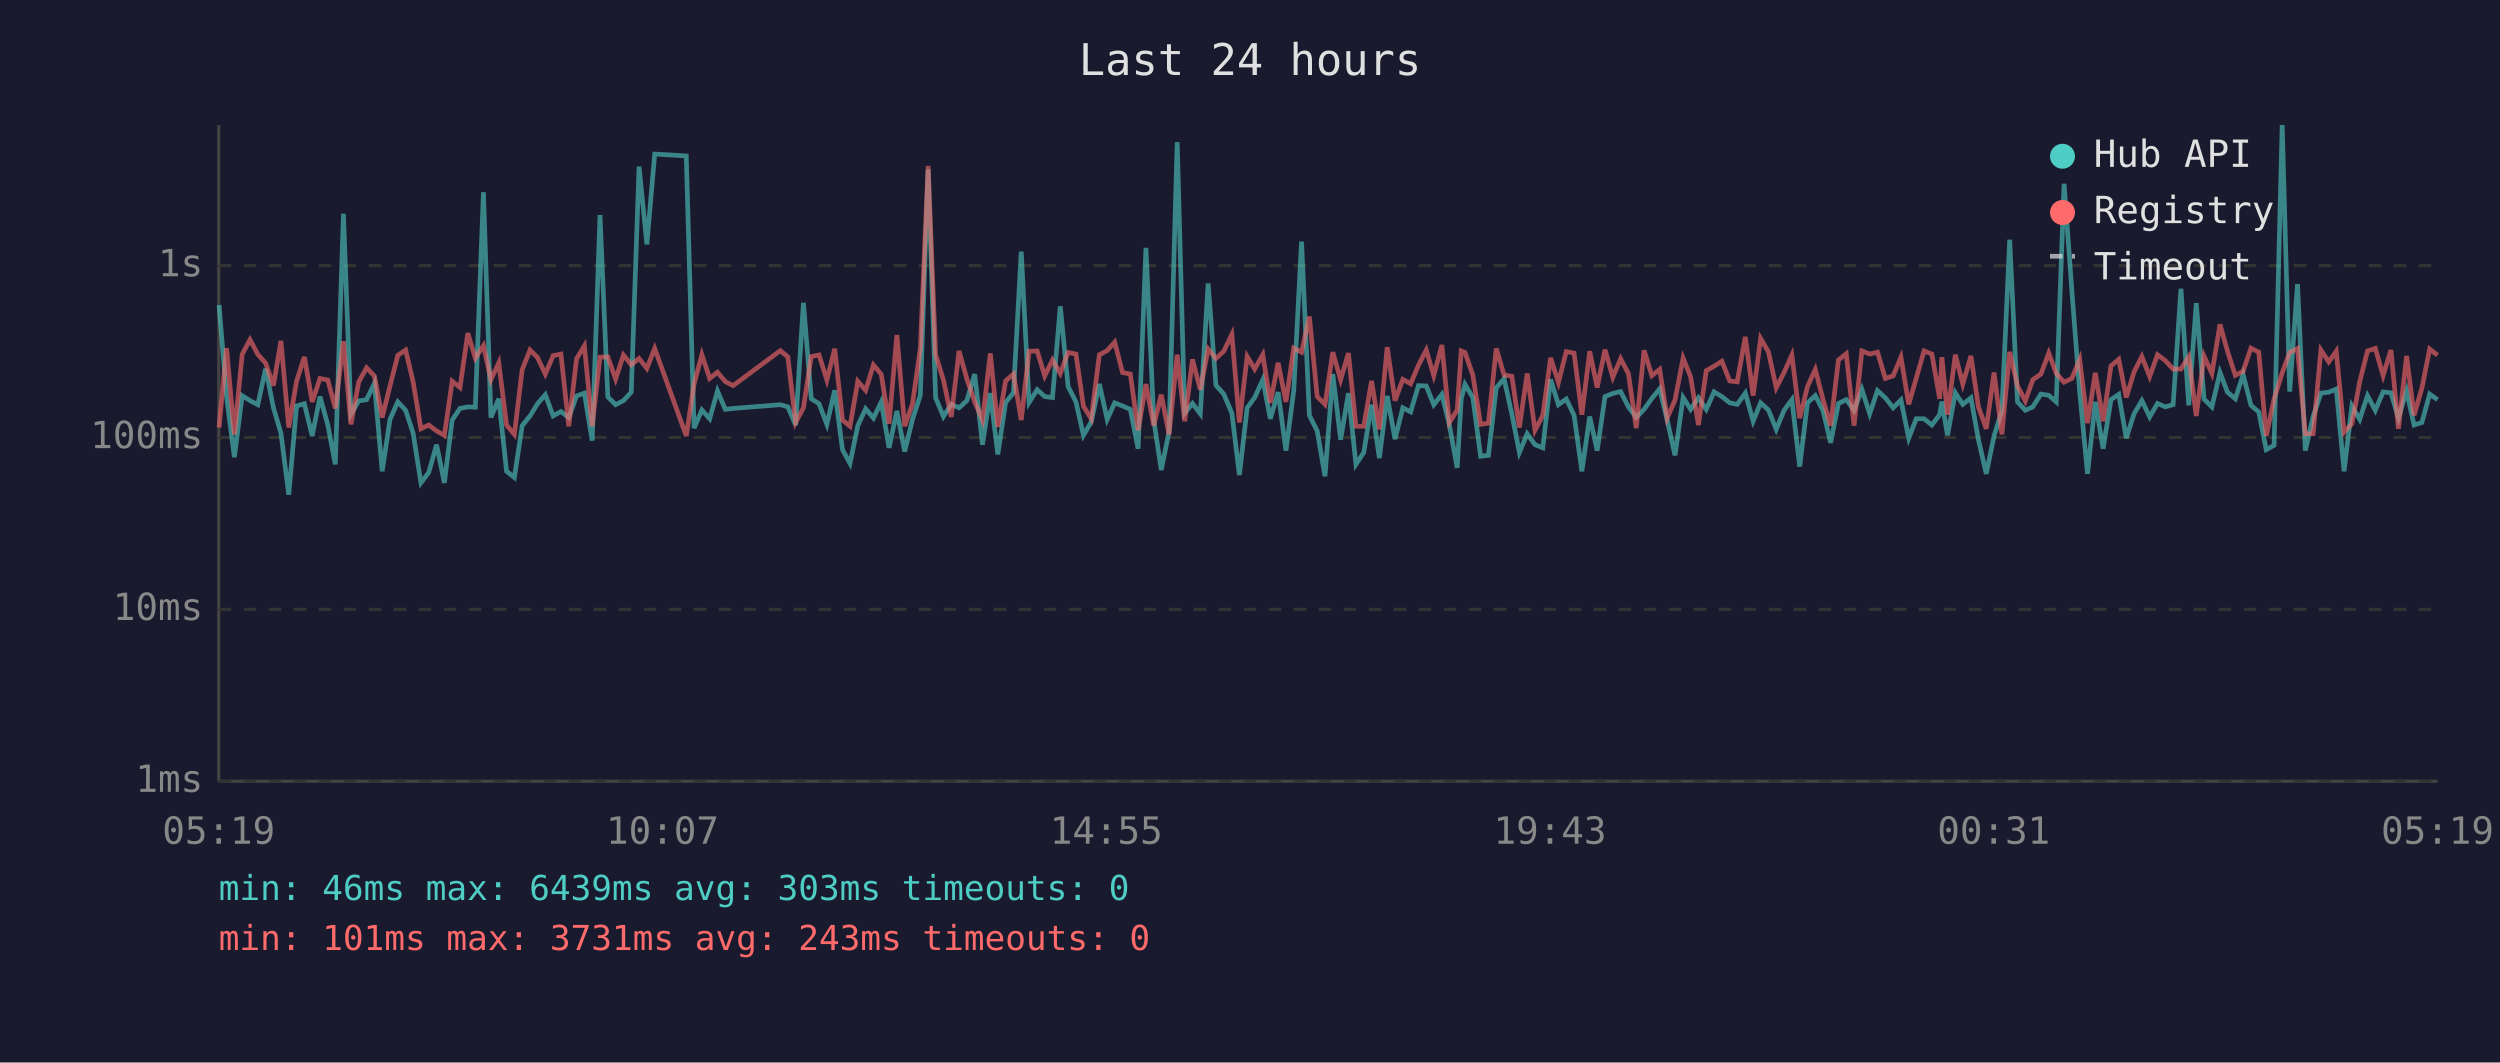
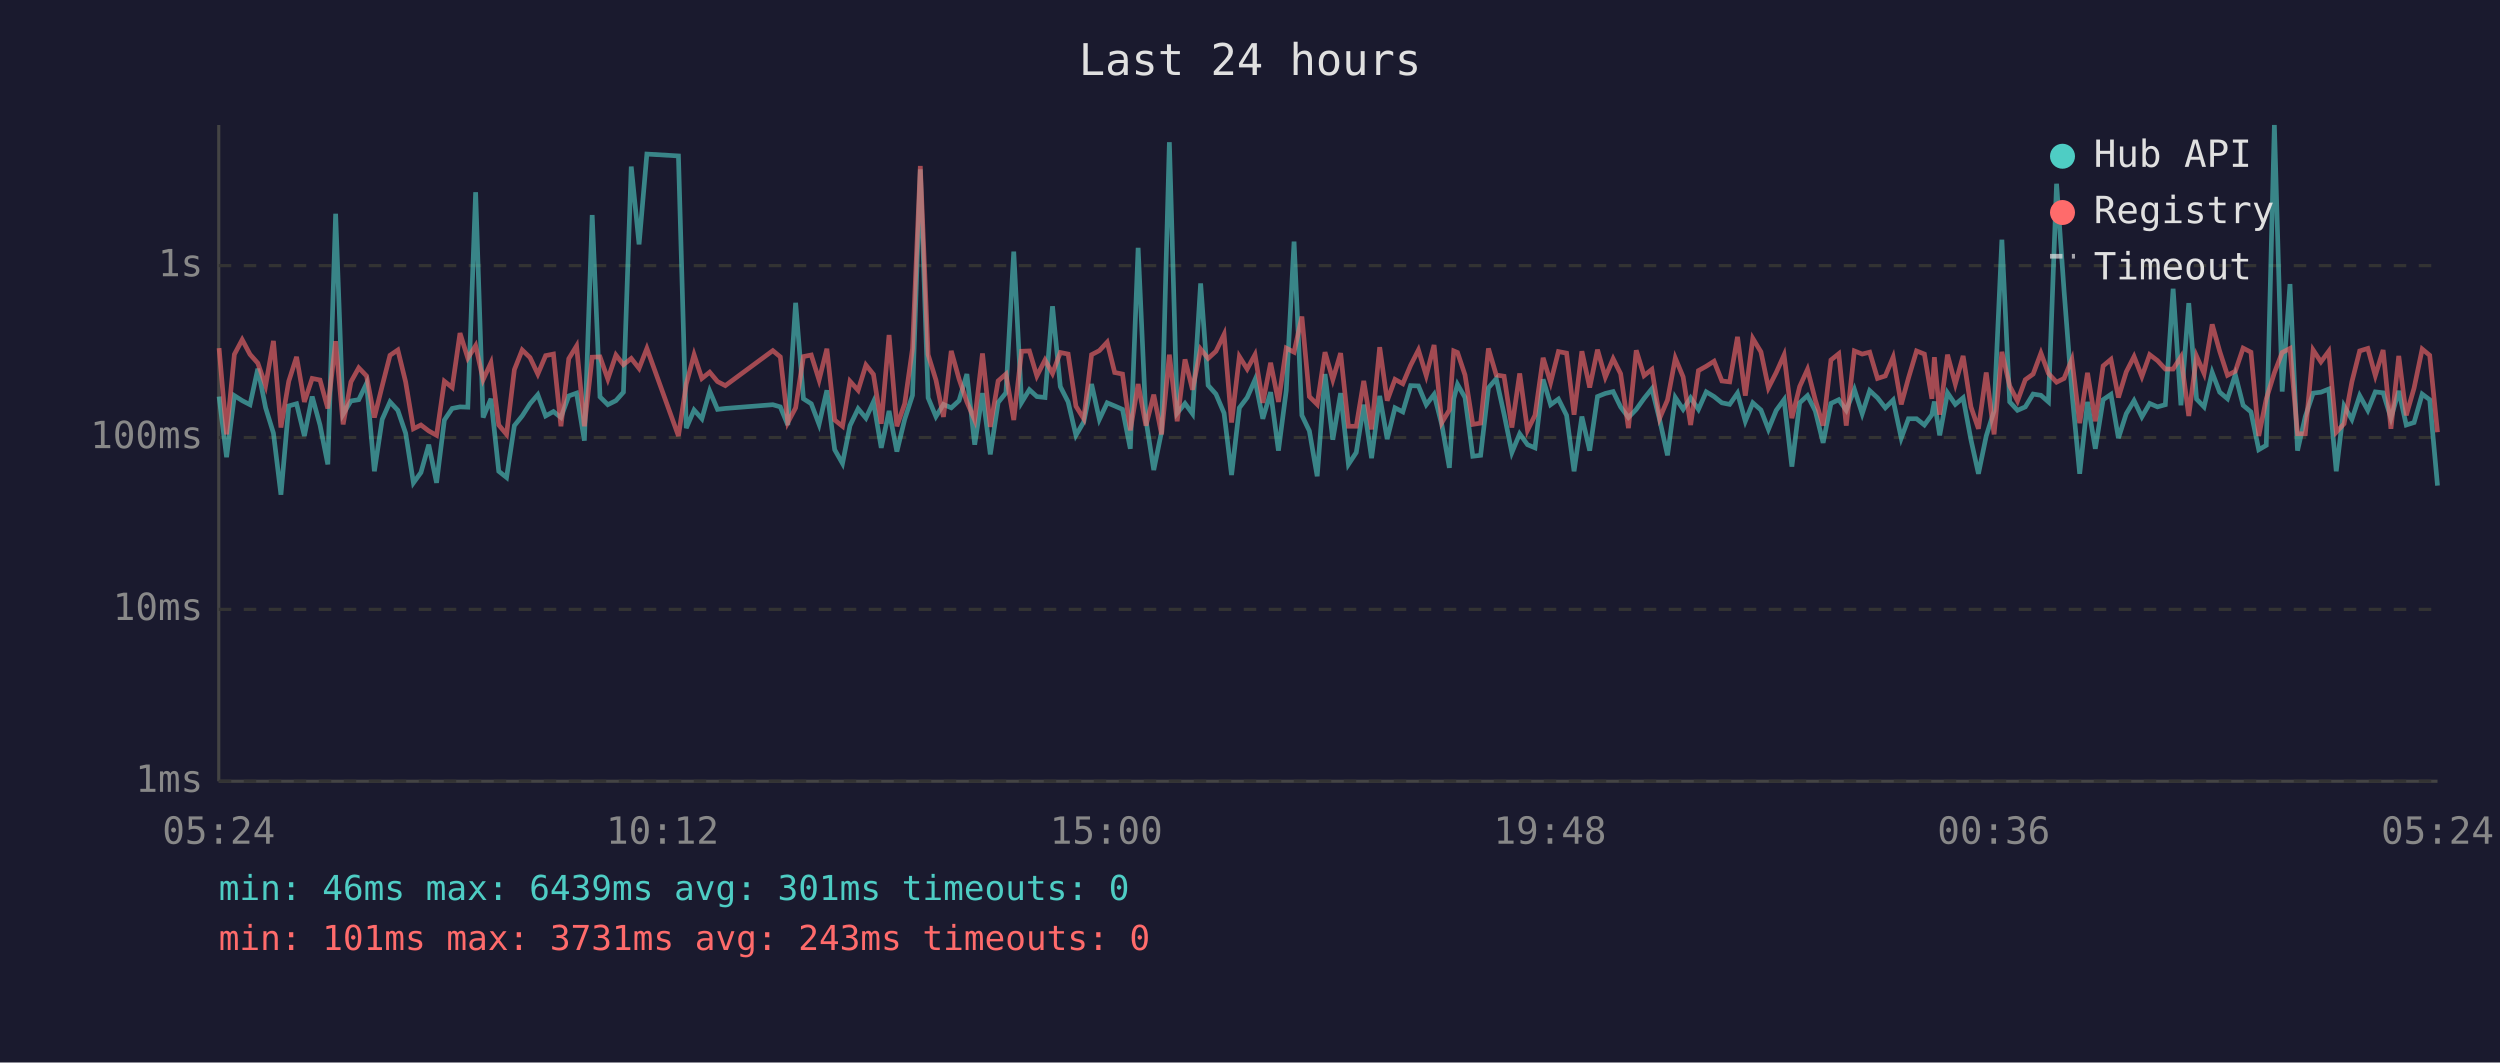
<svg xmlns="http://www.w3.org/2000/svg" viewBox="0 0 800 340" font-family="monospace" font-size="12">
  <rect width="800" height="340" fill="#1a1a2e" />
  <text x="400" y="24" fill="#e0e0e0" font-size="14" text-anchor="middle">Last 24 hours</text>
  <line x1="70" y1="40" x2="70" y2="250" stroke="#444" stroke-width="1" />
  <line x1="70" y1="250" x2="780" y2="250" stroke="#444" stroke-width="1" />
  <line x1="70" y1="250" x2="780" y2="250" stroke="#333" stroke-width="1" stroke-dasharray="4" />
  <text x="65" y="250" fill="#888" text-anchor="end" dominant-baseline="middle">1ms</text>
  <line x1="70" y1="195" x2="780" y2="195" stroke="#333" stroke-width="1" stroke-dasharray="4" />
  <text x="65" y="195" fill="#888" text-anchor="end" dominant-baseline="middle">10ms</text>
  <line x1="70" y1="140" x2="780" y2="140" stroke="#333" stroke-width="1" stroke-dasharray="4" />
  <text x="65" y="140" fill="#888" text-anchor="end" dominant-baseline="middle">100ms</text>
  <line x1="70" y1="85" x2="780" y2="85" stroke="#333" stroke-width="1" stroke-dasharray="4" />
  <text x="65" y="85" fill="#888" text-anchor="end" dominant-baseline="middle">1s</text>
-   <text x="70" y="270" fill="#888" text-anchor="middle">05:19</text>
-   <text x="212" y="270" fill="#888" text-anchor="middle">10:07</text>
-   <text x="354" y="270" fill="#888" text-anchor="middle">14:55</text>
-   <text x="496" y="270" fill="#888" text-anchor="middle">19:43</text>
-   <text x="638" y="270" fill="#888" text-anchor="middle">00:31</text>
-   <text x="780" y="270" fill="#888" text-anchor="middle">05:19</text>
-   <polyline points="70.1,97.6 72.5,126.9 75.0,146.3 77.5,126.6 80.0,128.2 82.5,129.5 85.0,118.0 87.5,130.5 89.9,138.6 92.4,158.3 94.9,129.9 97.4,129.2 99.9,139.5 102.4,126.9 104.9,136.0 107.3,148.6 109.9,68.4 112.3,132.5 114.8,128.3 117.3,127.9 119.8,122.7 122.3,150.8 124.8,134.2 127.3,128.6 129.8,131.3 132.2,138.6 134.7,154.5 137.2,151.2 139.7,142.3 142.2,154.5 144.7,134.4 147.2,130.7 149.7,130.2 152.1,130.3 154.7,61.5 157.1,133.6 159.6,127.6 162.1,150.8 164.6,152.8 167.1,136.2 169.6,133.1 172.0,129.2 174.5,126.3 177.0,133.1 179.5,131.7 182.0,133.6 184.5,126.7 187.0,125.8 189.5,141.0 192.0,68.8 194.5,127.0 197.0,129.5 199.5,128.2 202.0,125.5 204.5,53.3 207.0,78.2 209.5,49.3 219.6,49.9 222.1,137.0 224.6,131.2 227.1,134.0 229.6,125.1 232.1,131.0 234.6,130.7 249.7,129.5 252.1,130.2 254.6,136.0 257.1,96.9 259.6,127.6 262.1,129.2 264.6,135.8 267.1,124.9 269.6,143.9 272.0,148.3 274.5,136.2 277.0,130.8 279.5,133.8 282.0,128.6 284.5,143.3 287.0,131.5 289.5,144.5 292.0,134.2 294.5,126.5 297.0,54.2 299.4,127.3 301.9,133.3 304.4,129.4 306.9,130.5 309.4,128.2 311.9,119.7 314.4,142.3 316.9,125.8 319.3,145.4 321.8,128.8 324.3,125.7 326.8,80.5 329.3,128.8 331.9,124.7 334.3,126.9 336.8,127.2 339.3,98.0 341.8,123.7 344.3,128.6 346.7,139.3 349.2,135.0 351.8,122.9 354.3,134.2 356.7,128.9 359.2,129.9 361.7,131.0 364.2,143.6 366.7,79.3 369.2,134.4 371.6,150.4 374.1,138.1 376.7,45.5 379.1,132.2 381.6,129.1 384.1,132.4 386.6,90.7 389.1,123.3 391.6,126.1 394.2,132.2 396.6,152.0 399.1,130.5 401.5,127.2 404.1,121.5 406.5,134.0 409.0,125.5 411.5,144.2 414.0,125.0 416.5,77.3 419.0,132.9 421.5,137.9 424.0,152.4 426.5,119.7 429.0,140.7 431.5,125.8 433.9,148.6 436.4,144.8 438.9,129.5 441.4,146.6 443.9,126.7 446.4,140.5 448.9,130.5 451.4,131.8 453.9,123.4 456.4,123.5 458.8,129.5 461.4,126.2 463.8,136.0 466.3,149.7 467.6,127.6 468.8,123.0 471.3,127.2 473.8,146.0 476.3,145.7 478.8,124.1 481.3,121.2 483.8,132.5 486.2,144.8 488.7,138.8 491.2,142.3 493.7,143.3 496.2,121.4 498.7,129.5 501.2,127.7 503.7,132.9 506.2,150.8 508.7,133.3 511.1,144.2 513.6,126.9 516.1,125.9 518.6,125.3 521.1,130.2 523.6,133.6 526.1,131.0 528.6,127.5 531.1,124.4 533.5,134.4 536.0,145.7 538.6,127.2 541.0,131.0 543.5,127.3 546.0,131.0 548.5,125.4 551.0,126.9 553.5,128.9 555.9,129.4 558.5,125.8 561.0,134.8 563.4,128.9 565.9,131.2 568.4,137.4 570.9,131.3 573.4,127.9 575.9,149.3 578.4,128.9 580.9,126.6 583.4,131.5 585.8,141.7 588.3,129.1 590.8,127.9 593.3,131.3 595.8,124.6 598.3,132.4 600.8,125.0 603.3,127.3 605.8,130.5 608.3,128.0 610.8,140.2 613.2,134.0 615.7,134.0 618.2,136.0 620.7,132.7 621.4,128.5 623.2,139.3 625.7,125.7 628.1,129.4 630.7,127.3 633.1,140.7 635.6,151.6 638.1,139.5 640.6,131.5 643.1,76.7 645.6,128.6 648.1,131.3 650.5,130.2 653.1,126.1 655.6,126.5 658.0,128.6 660.5,58.8 663.0,93.1 665.5,125.4 668.0,151.6 670.5,128.6 673.0,143.6 675.5,127.9 678.0,126.2 680.4,140.2 682.9,132.4 685.4,128.2 687.9,133.4 690.4,129.1 692.9,130.2 695.4,129.5 697.9,92.4 700.4,129.7 702.8,97.0 705.3,127.7 707.8,130.2 710.4,119.2 712.8,125.5 715.3,127.6 717.8,119.9 720.3,129.7 722.8,131.8 725.2,143.9 727.7,142.5 730.3,40.0 732.7,125.3 735.2,90.9 737.7,144.2 740.2,133.3 742.7,125.8 745.2,125.5 747.6,124.5 750.1,150.8 752.6,129.9 755.1,134.2 757.6,126.6 760.1,131.3 762.6,125.4 765.1,125.7 767.5,133.8 770.1,125.1 772.5,136.0 775.0,135.2 777.5,126.1 780.0,127.9" fill="none" stroke="#4ecdc4" stroke-width="1.5" opacity="0.6" />
-   <polyline points="70.1,136.8 72.5,111.4 75.0,139.0 77.5,113.4 80.0,108.7 82.5,113.4 85.0,116.2 87.5,123.4 89.9,109.1 92.4,136.8 94.9,122.0 97.4,114.2 99.9,128.6 102.4,121.1 104.9,121.6 107.3,130.7 109.9,109.2 112.3,135.8 114.8,122.2 117.3,117.7 119.8,120.3 122.3,133.6 124.8,123.5 127.3,113.7 129.8,112.0 132.2,122.2 134.7,137.2 137.2,136.0 139.7,137.9 142.2,139.3 144.7,122.0 147.2,124.0 149.7,106.6 152.1,114.6 154.7,110.6 157.1,121.5 159.6,116.1 162.1,136.0 164.6,139.0 167.1,118.3 169.6,112.0 172.0,114.4 174.5,119.7 177.0,113.8 179.5,113.3 182.0,136.4 184.5,114.8 187.0,110.7 189.5,136.4 192.0,114.3 194.5,114.2 197.0,121.3 199.5,113.6 202.0,116.7 204.5,114.7 207.0,117.9 209.5,111.5 219.6,139.5 222.1,122.9 224.6,113.5 227.1,121.1 229.6,119.1 232.1,122.1 234.6,123.4 249.7,112.2 252.1,114.2 254.6,135.2 257.1,130.5 259.6,114.1 262.1,113.6 264.6,121.6 267.1,111.6 269.6,134.4 272.0,136.4 274.5,122.0 277.0,124.9 279.5,116.8 282.0,119.8 284.5,135.6 287.0,107.2 289.5,136.4 292.0,129.2 294.5,111.6 297.0,53.1 299.4,113.5 301.9,121.6 304.4,133.4 306.9,112.3 309.4,121.3 311.9,128.6 314.4,134.4 316.9,113.1 319.3,136.6 321.8,121.9 324.3,119.7 326.8,134.4 329.3,112.4 331.9,112.3 334.3,120.3 336.8,115.2 339.3,119.5 341.8,112.8 344.3,113.3 346.7,130.0 349.2,134.0 351.8,113.5 354.3,112.2 356.7,109.5 359.2,119.2 361.7,119.7 364.2,137.7 366.7,122.9 369.2,136.2 371.6,126.3 374.1,139.0 376.7,113.5 379.1,134.8 381.6,115.0 384.1,124.7 386.6,111.7 389.1,114.7 391.6,112.4 394.2,107.0 396.6,135.2 399.1,114.1 401.5,118.1 404.1,113.5 406.5,128.9 409.0,116.1 411.5,128.6 414.0,111.4 416.5,112.7 419.0,101.3 421.5,126.9 424.0,129.4 426.5,112.7 429.0,121.5 431.5,113.0 433.9,136.4 436.4,136.4 438.9,121.9 441.4,137.4 443.9,111.1 446.4,128.2 448.9,121.4 451.4,122.8 453.9,116.9 456.4,112.0 458.8,120.2 461.4,110.4 463.8,135.2 466.3,131.2 467.6,112.3 468.8,112.8 471.3,120.0 473.8,135.8 476.3,135.4 478.8,111.5 481.3,120.0 483.8,120.4 486.2,136.8 488.7,119.5 491.2,137.7 493.7,132.9 496.2,114.5 498.7,122.4 501.2,112.5 503.7,113.0 506.2,132.7 508.7,112.4 511.1,124.0 513.6,111.9 516.1,120.7 518.6,114.8 521.1,119.6 523.6,137.0 526.1,112.1 528.6,120.2 531.1,118.2 533.5,133.8 536.0,128.0 538.6,114.6 541.0,120.6 543.5,136.0 546.0,118.6 548.5,117.2 551.0,115.6 553.5,121.9 555.9,122.2 558.5,107.8 561.0,126.6 563.4,108.3 565.9,112.6 568.4,124.1 570.9,119.2 573.4,113.6 575.9,133.8 578.4,123.7 580.9,118.2 583.4,128.0 585.8,136.2 588.3,115.2 590.8,113.2 593.3,136.2 595.8,112.3 598.3,113.3 600.8,112.7 603.3,121.1 605.8,120.3 608.3,114.3 610.8,129.4 613.2,121.0 615.7,112.3 618.2,113.3 620.7,127.6 621.4,114.3 623.2,132.7 625.7,113.5 628.1,122.9 630.7,113.9 633.1,130.2 635.6,137.2 638.1,119.2 640.6,139.0 643.1,112.6 645.6,123.5 648.1,128.3 650.5,121.5 653.1,119.7 655.6,113.0 658.0,119.5 660.5,122.3 663.0,121.1 665.5,115.0 668.0,135.4 670.5,119.3 673.0,134.8 675.5,117.1 678.0,115.0 680.4,127.2 682.9,119.0 685.4,114.1 687.9,120.5 690.4,113.5 692.9,115.4 695.4,118.1 697.9,118.1 700.4,114.2 702.8,133.1 705.3,114.0 707.8,119.5 710.4,103.8 712.8,112.4 715.3,120.1 717.8,118.8 720.3,111.4 722.8,112.7 725.2,139.5 727.7,127.7 730.3,119.3 732.7,112.8 735.2,111.5 737.7,138.8 740.2,138.8 742.7,112.0 745.2,115.8 747.6,112.4 750.1,138.3 752.6,135.6 755.1,122.2 757.6,112.3 760.1,111.5 762.6,120.2 765.1,112.0 767.5,137.2 770.1,113.9 772.5,132.9 775.0,124.2 777.5,111.7 780.0,113.7" fill="none" stroke="#ff6b6b" stroke-width="1.5" opacity="0.6" />
+   <text x="70" y="270" fill="#888" text-anchor="middle">05:24</text>
+   <text x="212" y="270" fill="#888" text-anchor="middle">10:12</text>
+   <text x="354" y="270" fill="#888" text-anchor="middle">15:00</text>
+   <text x="496" y="270" fill="#888" text-anchor="middle">19:48</text>
+   <text x="638" y="270" fill="#888" text-anchor="middle">00:36</text>
+   <text x="780" y="270" fill="#888" text-anchor="middle">05:24</text>
+   <polyline points="70.1,126.9 72.5,146.3 75.0,126.6 77.5,128.2 80.0,129.5 82.5,118.0 85.0,130.5 87.5,138.6 89.9,158.3 92.4,129.9 94.9,129.2 97.4,139.5 99.9,126.9 102.4,136.0 104.9,148.6 107.4,68.4 109.8,132.5 112.3,128.3 114.8,127.9 117.3,122.7 119.8,150.8 122.3,134.2 124.8,128.6 127.3,131.3 129.8,138.6 132.3,154.5 134.7,151.2 137.2,142.3 139.7,154.5 142.2,134.4 144.7,130.7 147.2,130.2 149.7,130.3 152.2,61.5 154.6,133.6 157.1,127.6 159.6,150.8 162.1,152.8 164.6,136.2 167.1,133.1 169.6,129.2 172.1,126.3 174.6,133.1 177.1,131.7 179.5,133.6 182.0,126.7 184.5,125.8 187.0,141.0 189.5,68.8 192.0,127.0 194.5,129.5 197.1,128.2 199.5,125.5 202.0,53.3 204.5,78.2 207.0,49.3 217.1,49.9 219.6,137.0 222.1,131.2 224.6,134.0 227.1,125.1 229.6,131.0 232.1,130.7 247.3,129.5 249.7,130.2 252.1,136.0 254.6,96.9 257.1,127.6 259.6,129.2 262.1,135.8 264.6,124.9 267.1,143.9 269.6,148.3 272.0,136.2 274.6,130.8 277.1,133.8 279.5,128.6 282.0,143.3 284.5,131.5 287.0,144.5 289.5,134.2 292.0,126.5 294.5,54.2 297.0,127.3 299.5,133.3 301.9,129.4 304.4,130.5 306.9,128.2 309.4,119.7 311.9,142.3 314.4,125.8 316.9,145.4 319.4,128.8 321.9,125.7 324.4,80.5 326.9,128.8 329.4,124.7 331.8,126.9 334.4,127.2 336.8,98.0 339.3,123.7 341.8,128.6 344.3,139.3 346.8,135.0 349.3,122.9 351.8,134.2 354.3,128.9 356.7,129.9 359.2,131.0 361.7,143.6 364.2,79.3 366.7,134.4 369.2,150.4 371.7,138.1 374.2,45.5 376.7,132.2 379.2,129.1 381.6,132.4 384.2,90.7 386.6,123.3 389.1,126.1 391.7,132.2 394.1,152.0 396.6,130.5 399.1,127.2 401.6,121.5 404.1,134.0 406.6,125.5 409.1,144.2 411.6,125.0 414.1,77.3 416.6,132.9 419.0,137.9 421.5,152.4 424.0,119.7 426.5,140.7 429.0,125.8 431.5,148.6 434.0,144.8 436.4,129.5 438.9,146.6 441.5,126.7 443.9,140.5 446.4,130.5 448.9,131.8 451.4,123.4 453.9,123.5 456.4,129.5 458.9,126.2 461.4,136.0 463.8,149.7 465.2,127.6 466.4,123.0 468.8,127.2 471.3,146.0 473.8,145.7 476.3,124.1 478.8,121.2 481.3,132.5 483.8,144.8 486.3,138.8 488.8,142.3 491.2,143.3 493.8,121.4 496.2,129.5 498.7,127.7 501.3,132.9 503.7,150.8 506.2,133.3 508.7,144.2 511.2,126.9 513.7,125.9 516.2,125.3 518.6,130.2 521.1,133.6 523.6,131.0 526.1,127.5 528.6,124.4 531.1,134.4 533.6,145.7 536.1,127.2 538.6,131.0 541.0,127.3 543.5,131.0 546.0,125.4 548.5,126.9 551.0,128.9 553.5,129.4 556.0,125.8 558.5,134.8 560.9,128.9 563.5,131.2 565.9,137.4 568.4,131.3 570.9,127.9 573.4,149.3 575.9,128.9 578.4,126.6 580.9,131.5 583.4,141.7 585.9,129.1 588.4,127.9 590.8,131.3 593.4,124.6 595.9,132.4 598.3,125.0 600.8,127.3 603.3,130.5 605.8,128.0 608.4,140.2 610.7,134.0 613.3,134.0 615.8,136.0 618.2,132.7 619.0,128.5 620.7,139.3 623.2,125.7 625.7,129.4 628.2,127.3 630.7,140.7 633.1,151.6 635.6,139.5 638.1,131.5 640.6,76.7 643.1,128.6 645.6,131.3 648.1,130.2 650.6,126.1 653.1,126.5 655.5,128.6 658.1,58.8 660.5,93.1 663.0,125.4 665.5,151.6 668.0,128.6 670.5,143.6 673.0,127.9 675.5,126.2 677.9,140.2 680.4,132.4 682.9,128.2 685.4,133.4 687.9,129.1 690.4,130.2 692.9,129.5 695.4,92.4 697.9,129.7 700.4,97.0 702.9,127.7 705.3,130.2 707.9,119.2 710.3,125.5 712.8,127.6 715.3,119.9 717.8,129.7 720.3,131.8 722.8,143.9 725.2,142.5 727.8,40.0 730.3,125.3 732.8,90.9 735.2,144.2 737.7,133.3 740.2,125.8 742.7,125.5 745.2,124.5 747.6,150.8 750.1,129.9 752.6,134.2 755.1,126.6 757.7,131.3 760.1,125.4 762.6,125.7 765.1,133.8 767.6,125.1 770.0,136.0 772.5,135.2 775.1,126.1 777.5,127.9 780.0,155.4" fill="none" stroke="#4ecdc4" stroke-width="1.5" opacity="0.6" />
+   <polyline points="70.1,111.4 72.5,139.0 75.0,113.4 77.5,108.7 80.0,113.4 82.5,116.2 85.0,123.4 87.5,109.1 89.9,136.8 92.4,122.0 94.9,114.2 97.4,128.6 99.9,121.1 102.4,121.6 104.9,130.7 107.4,109.2 109.8,135.8 112.3,122.2 114.8,117.7 117.3,120.3 119.8,133.6 122.3,123.5 124.8,113.7 127.3,112.0 129.8,122.2 132.3,137.2 134.7,136.0 137.2,137.9 139.7,139.3 142.2,122.0 144.7,124.0 147.2,106.6 149.7,114.6 152.2,110.6 154.6,121.5 157.1,116.1 159.6,136.0 162.1,139.0 164.6,118.3 167.1,112.0 169.6,114.4 172.1,119.7 174.6,113.8 177.1,113.3 179.5,136.4 182.0,114.8 184.5,110.7 187.0,136.4 189.5,114.3 192.0,114.2 194.5,121.3 197.1,113.6 199.5,116.7 202.0,114.7 204.5,117.9 207.0,111.5 217.1,139.5 219.6,122.9 222.1,113.5 224.6,121.1 227.1,119.1 229.6,122.1 232.1,123.4 247.3,112.2 249.7,114.2 252.1,135.2 254.6,130.5 257.1,114.1 259.6,113.6 262.1,121.6 264.6,111.6 267.1,134.4 269.6,136.4 272.0,122.0 274.6,124.9 277.1,116.8 279.5,119.8 282.0,135.6 284.5,107.2 287.0,136.4 289.5,129.2 292.0,111.6 294.5,53.1 297.0,113.5 299.5,121.6 301.9,133.4 304.4,112.3 306.9,121.3 309.4,128.6 311.9,134.4 314.4,113.1 316.9,136.6 319.4,121.9 321.9,119.7 324.4,134.4 326.9,112.4 329.4,112.3 331.8,120.3 334.4,115.2 336.8,119.5 339.3,112.8 341.8,113.3 344.3,130.0 346.8,134.0 349.3,113.5 351.8,112.2 354.3,109.5 356.7,119.2 359.2,119.7 361.7,137.7 364.2,122.9 366.7,136.2 369.2,126.3 371.7,139.0 374.2,113.5 376.7,134.8 379.2,115.0 381.6,124.7 384.2,111.7 386.6,114.7 389.1,112.4 391.7,107.0 394.1,135.2 396.6,114.1 399.1,118.1 401.6,113.5 404.1,128.9 406.6,116.1 409.1,128.6 411.6,111.4 414.1,112.7 416.6,101.3 419.0,126.9 421.5,129.4 424.0,112.7 426.5,121.5 429.0,113.0 431.5,136.4 434.0,136.4 436.4,121.9 438.9,137.4 441.5,111.1 443.9,128.2 446.4,121.4 448.9,122.8 451.4,116.9 453.9,112.0 456.4,120.2 458.9,110.4 461.4,135.2 463.8,131.2 465.2,112.3 466.4,112.8 468.8,120.0 471.3,135.8 473.8,135.4 476.3,111.5 478.8,120.0 481.3,120.4 483.8,136.8 486.3,119.5 488.8,137.7 491.2,132.9 493.8,114.5 496.2,122.4 498.7,112.5 501.3,113.0 503.7,132.7 506.2,112.4 508.7,124.0 511.2,111.9 513.7,120.7 516.2,114.8 518.6,119.6 521.1,137.0 523.6,112.1 526.1,120.2 528.6,118.2 531.1,133.8 533.6,128.0 536.1,114.6 538.6,120.6 541.0,136.0 543.5,118.6 546.0,117.2 548.5,115.6 551.0,121.9 553.5,122.2 556.0,107.8 558.5,126.6 560.9,108.3 563.5,112.6 565.9,124.1 568.4,119.2 570.9,113.6 573.4,133.8 575.9,123.7 578.4,118.2 580.9,128.0 583.4,136.2 585.9,115.2 588.4,113.2 590.8,136.2 593.4,112.3 595.9,113.3 598.3,112.7 600.8,121.1 603.3,120.3 605.8,114.3 608.4,129.4 610.7,121.0 613.3,112.3 615.8,113.3 618.2,127.6 619.0,114.3 620.7,132.7 623.2,113.5 625.7,122.9 628.2,113.9 630.7,130.2 633.1,137.2 635.6,119.2 638.1,139.0 640.6,112.6 643.1,123.5 645.6,128.3 648.1,121.5 650.6,119.7 653.1,113.0 655.5,119.5 658.1,122.3 660.5,121.1 663.0,115.0 665.5,135.4 668.0,119.3 670.5,134.8 673.0,117.1 675.5,115.0 677.9,127.2 680.4,119.0 682.9,114.1 685.4,120.5 687.9,113.5 690.4,115.4 692.9,118.1 695.4,118.1 697.9,114.2 700.4,133.1 702.9,114.0 705.3,119.5 707.9,103.8 710.3,112.4 712.8,120.1 715.3,118.8 717.8,111.4 720.3,112.7 722.8,139.5 725.2,127.7 727.8,119.3 730.3,112.8 732.8,111.5 735.2,138.8 737.7,138.8 740.2,112.0 742.7,115.8 745.2,112.4 747.6,138.3 750.1,135.6 752.6,122.2 755.1,112.3 757.7,111.5 760.1,120.2 762.6,112.0 765.1,137.2 767.6,113.9 770.0,132.9 772.5,124.2 775.1,111.7 777.5,113.7 780.0,138.3" fill="none" stroke="#ff6b6b" stroke-width="1.5" opacity="0.6" />
  <circle cx="660" cy="50" r="4" fill="#4ecdc4" />
  <text x="670" y="50" fill="#e0e0e0" dominant-baseline="middle">Hub API</text>
  <circle cx="660" cy="68" r="4" fill="#ff6b6b" />
  <text x="670" y="68" fill="#e0e0e0" dominant-baseline="middle">Registry</text>
  <line x1="656" y1="82" x2="664" y2="82" stroke="#e0e0e0" stroke-width="1.5" stroke-dasharray="4,3" opacity="0.7" />
  <text x="670" y="86" fill="#e0e0e0" dominant-baseline="middle">Timeout</text>
-   <text x="70" y="288" fill="#4ecdc4" font-size="11">min: 46ms  max: 6439ms  avg: 303ms  timeouts: 0</text>
+   <text x="70" y="288" fill="#4ecdc4" font-size="11">min: 46ms  max: 6439ms  avg: 301ms  timeouts: 0</text>
  <text x="70" y="304" fill="#ff6b6b" font-size="11">min: 101ms  max: 3731ms  avg: 243ms  timeouts: 0</text>
</svg>
